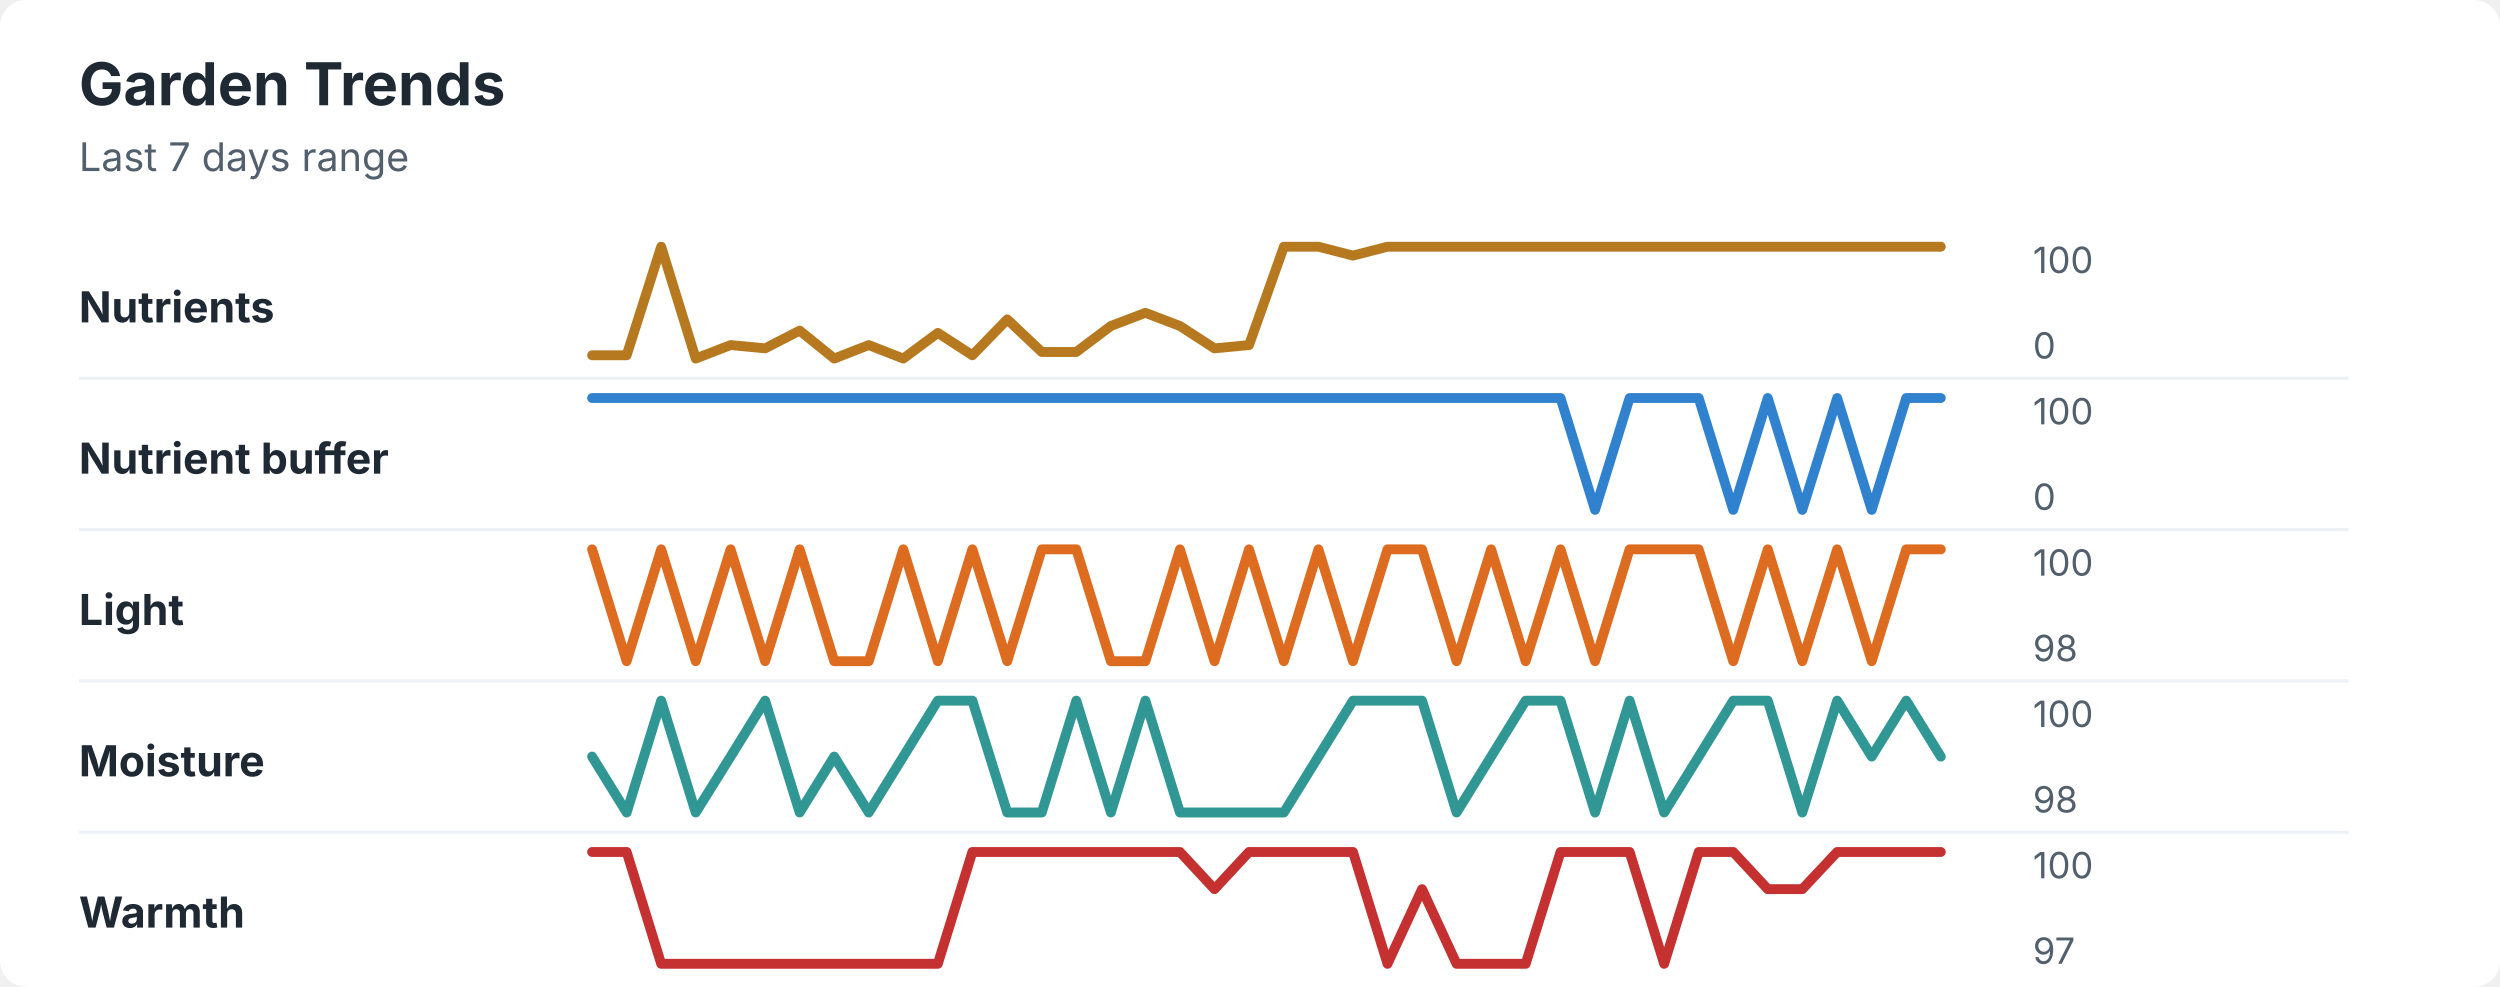
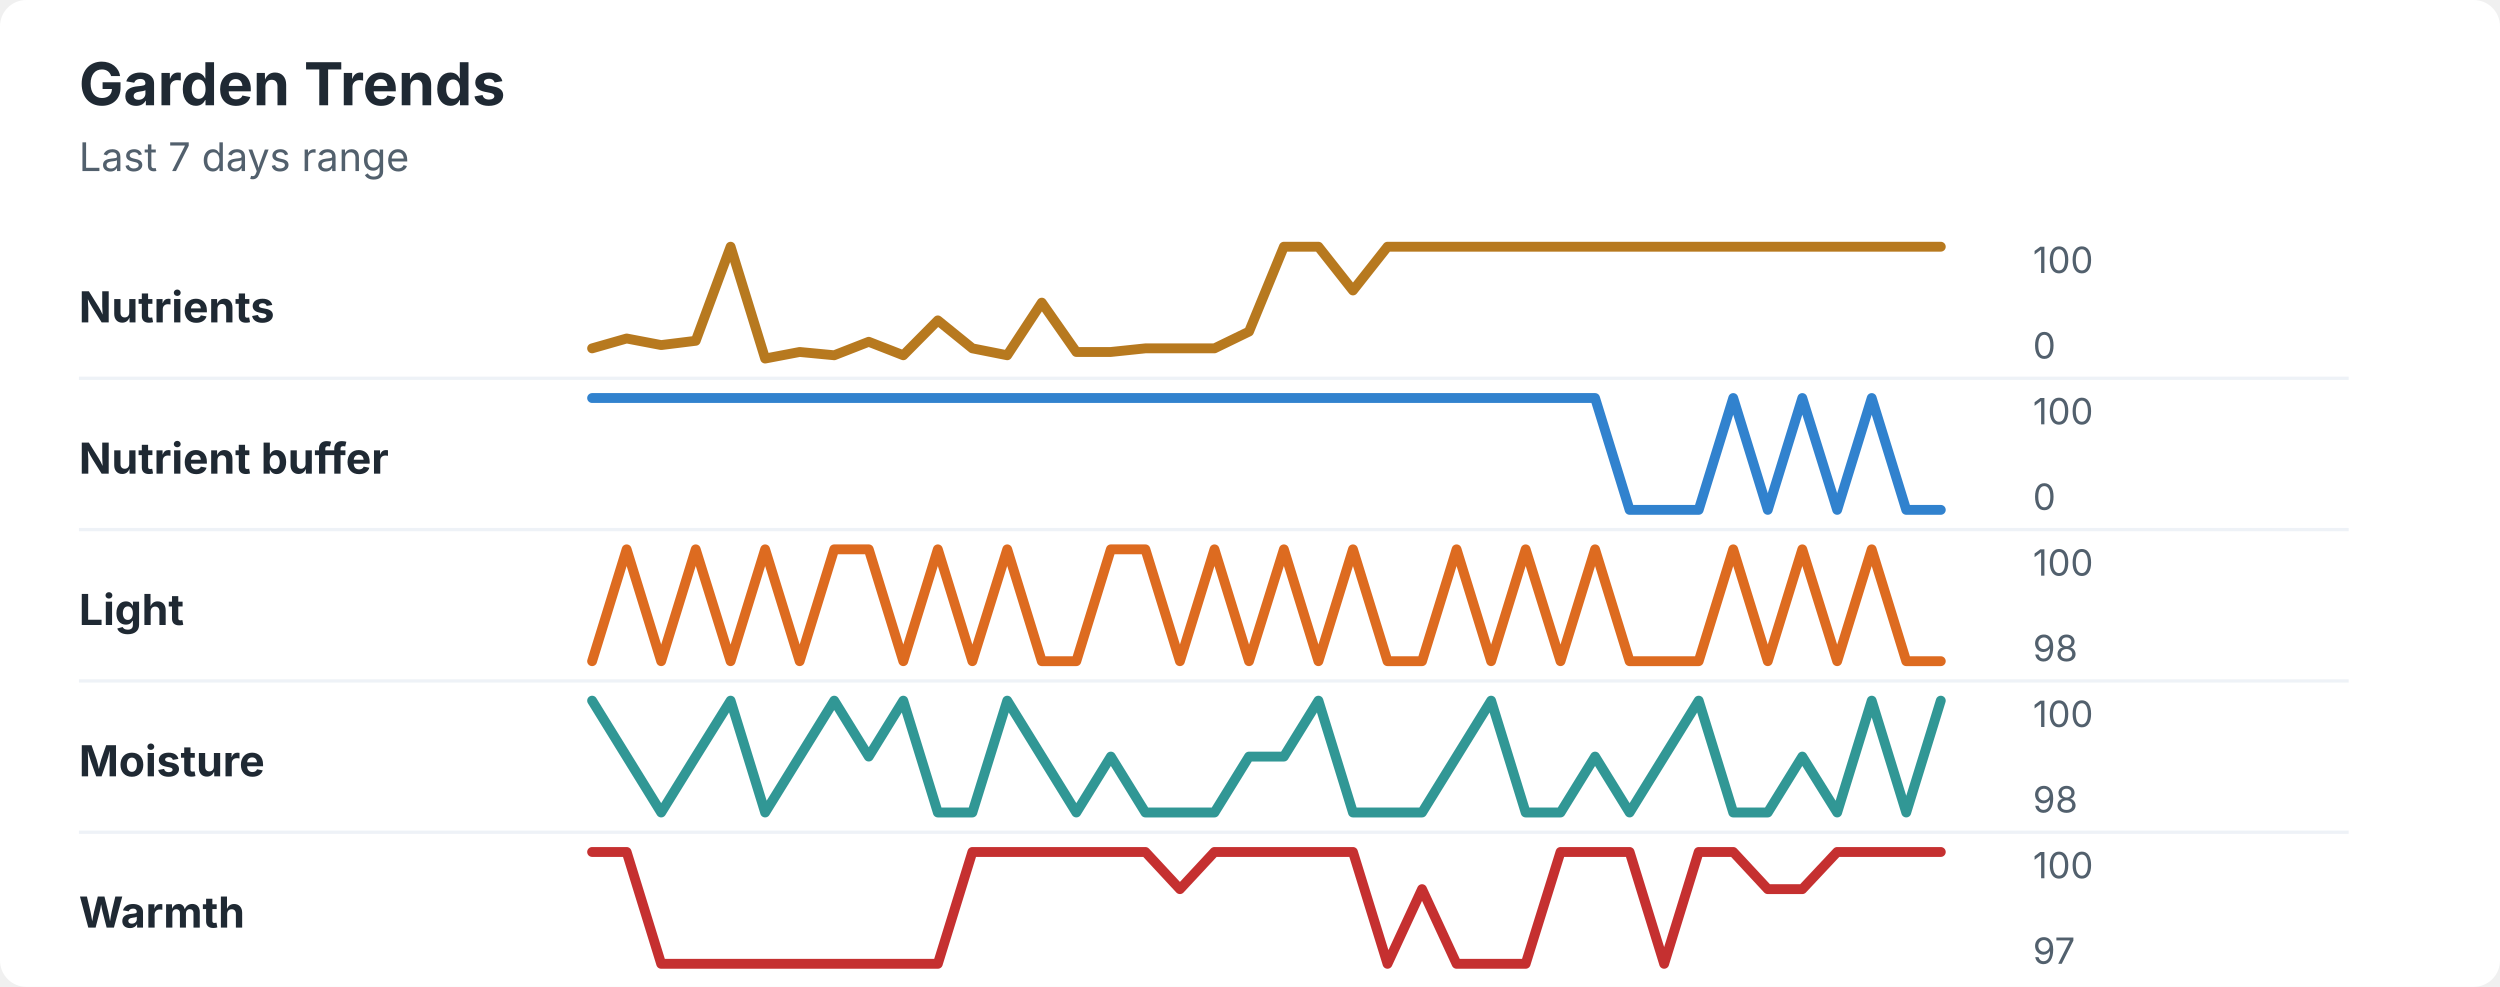
<svg xmlns="http://www.w3.org/2000/svg" width="760" height="300" viewBox="0 0 760 300" role="img" aria-labelledby="title desc">
  <rect width="760" height="300" rx="8" fill="#ffffff" />
  <style>
    text { font-family: -apple-system, BlinkMacSystemFont, "Segoe UI", sans-serif; }
    .title { font-size: 18px; font-weight: 700; fill: #1f2933; }
    .subtitle { font-size: 12px; fill: #52606d; }
    .label { font-size: 13px; font-weight: 650; fill: #1f2933; }
    .axis-value { font-size: 11px; fill: #52606d; }
    .separator { stroke: #eef2f7; stroke-width: 1; }
  </style>
  <text x="24" y="32" class="title">Garden Trends</text>
  <text x="24" y="52" class="subtitle">Last 7 days range</text>
  <text x="24" y="98" class="label">Nutrients</text>
-   <polyline points="180.0,108.0 190.5,108.0 201.0,75.0 211.5,109.0 222.1,104.9 232.6,105.9 243.1,100.5 253.6,109.0 264.1,104.9 274.6,109.0 285.1,101.2 295.6,108.0 306.2,97.1 316.7,107.0 327.2,107.0 337.7,99.1 348.2,95.1 358.7,99.1 369.2,105.9 379.7,104.9 390.3,75.0 400.8,75.0 411.3,77.7 421.8,75.0 432.3,75.0 442.8,75.0 453.3,75.0 463.8,75.0 474.4,75.0 484.9,75.0 495.4,75.0 505.9,75.0 516.4,75.0 526.9,75.0 537.4,75.0 547.9,75.0 558.5,75.0 569.0,75.0 579.5,75.0 590.0,75.0 " fill="none" stroke="#b7791f" stroke-width="3" stroke-linecap="round" stroke-linejoin="round" />
+   <polyline points="180.0,105.9 190.5,102.9 201.0,104.9 211.5,103.6 222.1,75.0 232.6,109.0 243.1,107.0 253.6,108.0 264.1,103.9 274.6,108.0 285.1,97.4 295.6,105.9 306.2,108.0 316.7,92.0 327.2,107.0 337.7,107.0 348.2,105.9 358.7,105.9 369.2,105.9 379.7,100.8 390.3,75.0 400.8,75.0 411.3,88.3 421.8,75.0 432.3,75.0 442.8,75.0 453.3,75.0 463.8,75.0 474.4,75.0 484.9,75.0 495.4,75.0 505.9,75.0 516.4,75.0 526.9,75.0 537.4,75.0 547.9,75.0 558.5,75.0 569.0,75.0 579.5,75.0 590.0,75.0 " fill="none" stroke="#b7791f" stroke-width="3" stroke-linecap="round" stroke-linejoin="round" />
  <text x="618" y="83" class="axis-value">100</text>
  <text x="618" y="109" class="axis-value">0</text>
  <line x1="24" y1="115.0" x2="714" y2="115.0" class="separator" />
  <text x="24" y="144" class="label">Nutrient buffer</text>
-   <polyline points="180.0,121.0 190.5,121.0 201.0,121.0 211.5,121.0 222.1,121.0 232.6,121.0 243.1,121.0 253.6,121.0 264.1,121.0 274.6,121.0 285.1,121.0 295.6,121.0 306.2,121.0 316.7,121.0 327.2,121.0 337.7,121.0 348.2,121.0 358.7,121.0 369.2,121.0 379.7,121.0 390.3,121.0 400.8,121.0 411.3,121.0 421.8,121.0 432.3,121.0 442.8,121.0 453.3,121.0 463.8,121.0 474.4,121.0 484.9,155.0 495.4,121.0 505.9,121.0 516.4,121.0 526.9,155.0 537.4,121.0 547.9,155.0 558.5,121.0 569.0,155.0 579.5,121.0 590.0,121.0 " fill="none" stroke="#3182ce" stroke-width="3" stroke-linecap="round" stroke-linejoin="round" />
+   <polyline points="180.0,121.0 190.5,121.0 201.0,121.0 211.5,121.0 222.1,121.0 232.6,121.0 243.1,121.0 253.6,121.0 264.1,121.0 274.6,121.0 285.1,121.0 295.6,121.0 306.2,121.0 316.7,121.0 327.2,121.0 337.7,121.0 348.2,121.0 358.7,121.0 369.2,121.0 379.7,121.0 390.3,121.0 400.8,121.0 411.3,121.0 421.8,121.0 432.3,121.0 442.8,121.0 453.3,121.0 463.8,121.0 474.4,121.0 484.9,121.0 495.4,155.0 505.9,155.0 516.4,155.0 526.9,121.0 537.4,155.0 547.9,121.0 558.5,155.0 569.0,121.0 579.5,155.0 590.0,155.0 " fill="none" stroke="#3182ce" stroke-width="3" stroke-linecap="round" stroke-linejoin="round" />
  <text x="618" y="129" class="axis-value">100</text>
  <text x="618" y="155" class="axis-value">0</text>
  <line x1="24" y1="161.0" x2="714" y2="161.0" class="separator" />
  <text x="24" y="190" class="label">Light</text>
-   <polyline points="180.0,167.0 190.5,201.0 201.0,167.0 211.5,201.0 222.1,167.0 232.6,201.0 243.1,167.0 253.6,201.0 264.1,201.0 274.6,167.0 285.1,201.0 295.6,167.0 306.2,201.0 316.7,167.0 327.2,167.0 337.7,201.0 348.2,201.0 358.7,167.0 369.2,201.0 379.7,167.0 390.3,201.0 400.8,167.0 411.3,201.0 421.8,167.0 432.3,167.0 442.8,201.0 453.3,167.0 463.8,201.0 474.4,167.0 484.9,201.0 495.4,167.0 505.9,167.0 516.4,167.0 526.9,201.0 537.4,167.0 547.9,201.0 558.5,167.0 569.0,201.0 579.5,167.0 590.0,167.0 " fill="none" stroke="#dd6b20" stroke-width="3" stroke-linecap="round" stroke-linejoin="round" />
+   <polyline points="180.0,201.0 190.5,167.0 201.0,201.0 211.5,167.0 222.1,201.0 232.6,167.0 243.1,201.0 253.6,167.0 264.1,167.0 274.6,201.0 285.1,167.0 295.6,201.0 306.2,167.0 316.7,201.0 327.2,201.0 337.7,167.0 348.2,167.0 358.7,201.0 369.2,167.0 379.7,201.0 390.3,167.0 400.8,201.0 411.3,167.0 421.8,201.0 432.3,201.0 442.8,167.0 453.3,201.0 463.8,167.0 474.4,201.0 484.9,167.0 495.4,201.0 505.9,201.0 516.4,201.0 526.9,167.0 537.4,201.0 547.9,167.0 558.5,201.0 569.0,167.0 579.5,201.0 590.0,201.0 " fill="none" stroke="#dd6b20" stroke-width="3" stroke-linecap="round" stroke-linejoin="round" />
  <text x="618" y="175" class="axis-value">100</text>
  <text x="618" y="201" class="axis-value">98</text>
  <line x1="24" y1="207.0" x2="714" y2="207.0" class="separator" />
  <text x="24" y="236" class="label">Moisture</text>
-   <polyline points="180.0,230.0 190.5,247.0 201.0,213.0 211.5,247.0 222.1,230.0 232.6,213.0 243.1,247.0 253.6,230.0 264.1,247.0 274.6,230.0 285.1,213.0 295.6,213.0 306.2,247.0 316.7,247.0 327.2,213.0 337.7,247.0 348.2,213.0 358.7,247.0 369.2,247.0 379.7,247.0 390.3,247.0 400.8,230.0 411.3,213.0 421.8,213.0 432.3,213.0 442.8,247.0 453.3,230.0 463.8,213.0 474.4,213.0 484.9,247.0 495.4,213.0 505.9,247.0 516.4,230.0 526.9,213.0 537.4,213.0 547.9,247.0 558.5,213.0 569.0,230.0 579.5,213.0 590.0,230.0 " fill="none" stroke="#319795" stroke-width="3" stroke-linecap="round" stroke-linejoin="round" />
+   <polyline points="180.0,213.0 190.5,230.0 201.0,247.0 211.5,230.0 222.1,213.0 232.6,247.0 243.1,230.0 253.6,213.0 264.1,230.0 274.6,213.0 285.1,247.0 295.6,247.0 306.2,213.0 316.7,230.0 327.2,247.0 337.7,230.0 348.2,247.0 358.7,247.0 369.2,247.0 379.7,230.0 390.3,230.0 400.8,213.0 411.3,247.0 421.8,247.0 432.3,247.0 442.8,230.0 453.3,213.0 463.8,247.0 474.4,247.0 484.9,230.0 495.4,247.0 505.9,230.0 516.4,213.0 526.9,247.0 537.4,247.0 547.9,230.0 558.5,247.0 569.0,213.0 579.5,247.0 590.0,213.0 " fill="none" stroke="#319795" stroke-width="3" stroke-linecap="round" stroke-linejoin="round" />
  <text x="618" y="221" class="axis-value">100</text>
  <text x="618" y="247" class="axis-value">98</text>
  <line x1="24" y1="253.0" x2="714" y2="253.0" class="separator" />
  <text x="24" y="282" class="label">Warmth</text>
-   <polyline points="180.0,259.0 190.5,259.0 201.0,293.0 211.5,293.0 222.1,293.0 232.6,293.0 243.1,293.0 253.6,293.0 264.1,293.0 274.6,293.0 285.1,293.0 295.6,259.0 306.2,259.0 316.7,259.0 327.2,259.0 337.7,259.0 348.2,259.0 358.7,259.0 369.2,270.3 379.7,259.0 390.3,259.0 400.8,259.0 411.3,259.0 421.8,293.0 432.3,270.3 442.8,293.0 453.3,293.0 463.8,293.0 474.4,259.0 484.9,259.0 495.4,259.0 505.9,293.0 516.4,259.0 526.9,259.0 537.4,270.3 547.9,270.3 558.5,259.0 569.0,259.0 579.5,259.0 590.0,259.0 " fill="none" stroke="#c53030" stroke-width="3" stroke-linecap="round" stroke-linejoin="round" />
+   <polyline points="180.0,259.0 190.5,259.0 201.0,293.0 211.5,293.0 222.1,293.0 232.6,293.0 243.1,293.0 253.6,293.0 264.1,293.0 274.6,293.0 285.1,293.0 295.6,259.0 306.2,259.0 316.7,259.0 327.2,259.0 337.7,259.0 348.2,259.0 358.7,270.3 369.2,259.0 379.7,259.0 390.3,259.0 400.8,259.0 411.3,259.0 421.8,293.0 432.3,270.3 442.8,293.0 453.3,293.0 463.8,293.0 474.4,259.0 484.9,259.0 495.4,259.0 505.9,293.0 516.4,259.0 526.9,259.0 537.4,270.3 547.9,270.3 558.5,259.0 569.0,259.0 579.5,259.0 590.0,259.0 " fill="none" stroke="#c53030" stroke-width="3" stroke-linecap="round" stroke-linejoin="round" />
  <text x="618" y="267" class="axis-value">100</text>
  <text x="618" y="293" class="axis-value">97</text>
</svg>
